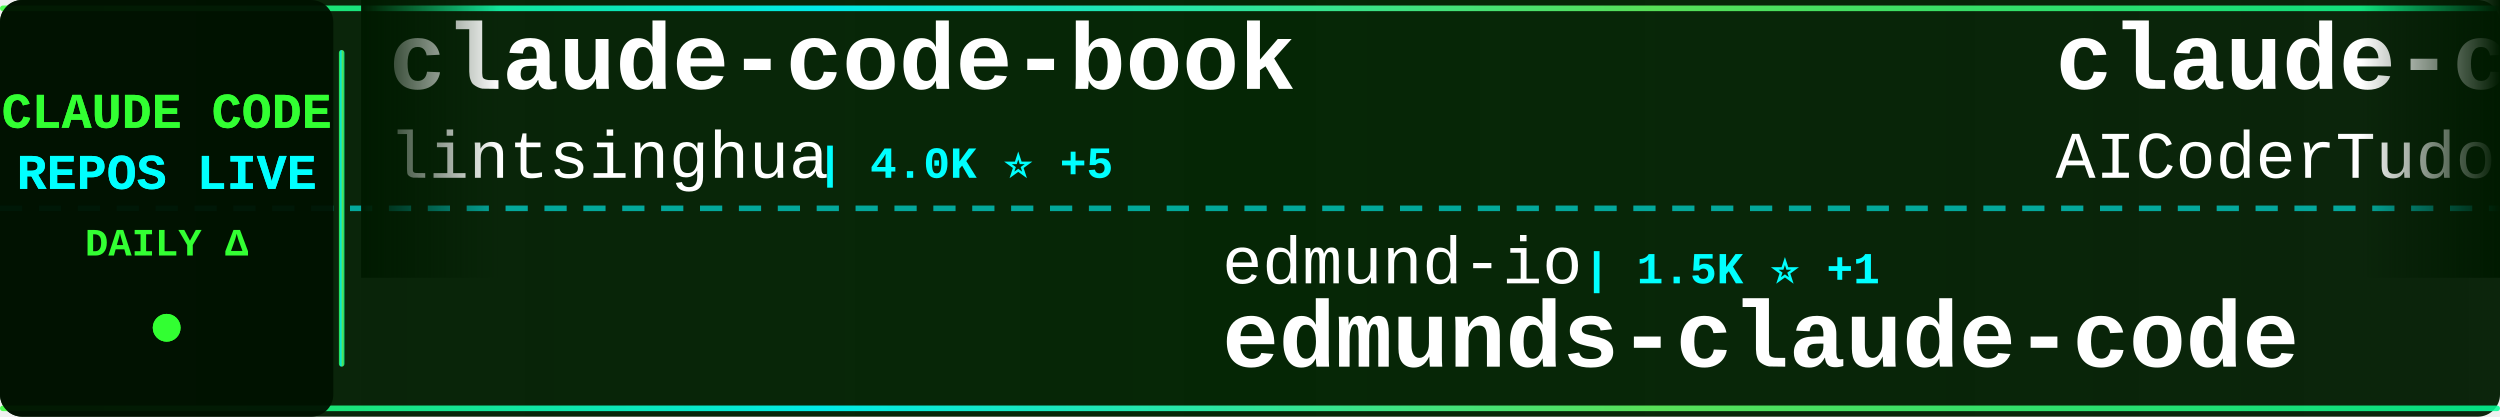
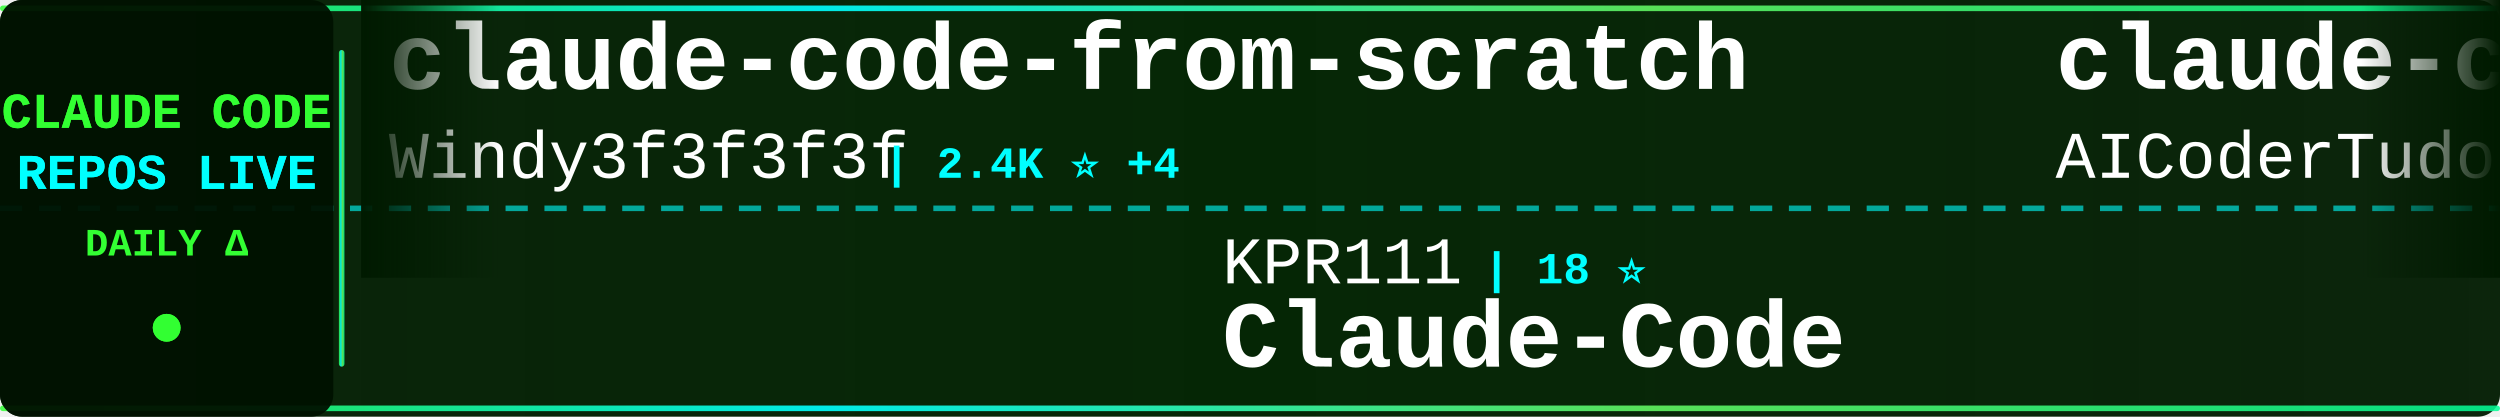
<svg xmlns="http://www.w3.org/2000/svg" width="900" height="150">
  <defs>
    <linearGradient id="tickerBg" x1="0%" y1="0%" x2="100%" y2="0%">
      <stop offset="0%" style="stop-color:#001a00;stop-opacity:0.95" />
      <stop offset="50%" style="stop-color:#002200;stop-opacity:0.98" />
      <stop offset="100%" style="stop-color:#001a00;stop-opacity:0.95" />
    </linearGradient>
    <linearGradient id="borderGrad" x1="0%" y1="0%" x2="100%" y2="0%">
      <stop offset="0%" style="stop-color:#33ff33;stop-opacity:0.85">
        <animate attributeName="stop-opacity" values="0.85;1;0.85" dur="2s" repeatCount="indefinite" />
      </stop>
      <stop offset="33%" style="stop-color:#00ffff;stop-opacity:0.9">
        <animate attributeName="stop-opacity" values="0.9;1;0.9" dur="2.2s" repeatCount="indefinite" />
      </stop>
      <stop offset="66%" style="stop-color:#66ff66;stop-opacity:0.85">
        <animate attributeName="stop-opacity" values="0.85;1;0.85" dur="1.8s" repeatCount="indefinite" />
      </stop>
      <stop offset="100%" style="stop-color:#00ff99;stop-opacity:0.85">
        <animate attributeName="stop-opacity" values="0.85;1;0.85" dur="2s" repeatCount="indefinite" />
      </stop>
    </linearGradient>
    <filter id="textGlow">
      <feGaussianBlur stdDeviation="0.1" result="coloredBlur" />
      <feMerge>
        <feMergeNode in="coloredBlur" />
        <feMergeNode in="SourceGraphic" />
      </feMerge>
    </filter>
    <filter id="metricGlow">
      <feGaussianBlur stdDeviation="0.2" result="coloredBlur" />
      <feMerge>
        <feMergeNode in="coloredBlur" />
        <feMergeNode in="SourceGraphic" />
      </feMerge>
    </filter>
    <linearGradient id="leftFade" x1="0%" y1="0%" x2="100%" y2="0%">
      <stop offset="0%" style="stop-color:#001a00;stop-opacity:1" />
      <stop offset="100%" style="stop-color:#001a00;stop-opacity:0" />
    </linearGradient>
    <linearGradient id="rightFade" x1="0%" y1="0%" x2="100%" y2="0%">
      <stop offset="0%" style="stop-color:#001a00;stop-opacity:0" />
      <stop offset="100%" style="stop-color:#001a00;stop-opacity:1" />
    </linearGradient>
  </defs>
  <rect width="900" height="150" fill="url(#tickerBg)" rx="8" />
  <rect x="0" y="2" width="900" height="2" fill="url(#borderGrad)" rx="1" />
  <rect x="0" y="146" width="900" height="2" fill="url(#borderGrad)" rx="1" />
  <line x1="0" y1="75" x2="900" y2="75" stroke="#00ffff" stroke-width="2" stroke-dasharray="8 6" opacity="0.6" />
  <rect x="0" y="0" width="120" height="150" fill="#001100" opacity="0.95" rx="8" />
  <text x="60" y="46" font-family="'Courier New', monospace" font-size="18" font-weight="bold" fill="#33ff33" text-anchor="middle" filter="url(#textGlow)">
    CLAUDE CODE
  </text>
  <text x="60" y="68" font-family="'Courier New', monospace" font-size="18" font-weight="bold" fill="#00ffff" text-anchor="middle" filter="url(#textGlow)">
    REPOS LIVE
  </text>
  <text x="60" y="92" font-family="'Courier New', monospace" font-size="14" font-weight="bold" fill="#33ff33" text-anchor="middle">
    DAILY Δ
  </text>
  <circle cx="60" cy="118" r="5" fill="#33ff33" filter="url(#metricGlow)">
    <animate attributeName="r" values="4;6;4" dur="1.5s" repeatCount="indefinite" />
    <animate attributeName="opacity" values="0.6;1;0.6" dur="1.5s" repeatCount="indefinite" />
  </circle>
  <rect x="122" y="18" width="2" height="114" fill="url(#borderGrad)" rx="1" />
  <clipPath id="tickerClip">
    <rect x="130" y="0" width="770" height="150" />
  </clipPath>
  <g clip-path="url(#tickerClip)">
    <g id="tickerItems">
      <animateTransform attributeName="transform" attributeType="XML" type="translate" from="0 0" to="-3000 0" dur="54s" repeatCount="indefinite" />
      <g transform="translate(0, 0)">
-         <text x="140" y="32" font-family="'Courier New', monospace" font-size="34" font-weight="bold" fill="#ffffff">claude-code-book</text>
-         <text x="140" y="64" font-family="'Courier New', monospace" font-size="24" font-weight="normal" fill="#ffffff" opacity="1.0">lintsinghua</text>
-         <text x="294" y="64" font-family="'Courier New', monospace" font-size="16" font-weight="bold" fill="#00ffff"> | 4.0K ⭐ +5</text>
+         <text x="140" y="32" font-family="'Courier New', monospace" font-size="34" font-weight="bold" fill="#ffffff">claude-code-from-scratch</text>
+         <text x="140" y="64" font-family="'Courier New', monospace" font-size="24" font-weight="normal" fill="#ffffff" opacity="1.0">Windy3f3f3f3f</text>
+         <text x="318" y="64" font-family="'Courier New', monospace" font-size="16" font-weight="bold" fill="#00ffff"> | 2.4K ⭐ +4</text>
      </g>
      <g transform="translate(300, 0)">
-         <text x="140" y="102" font-family="'Courier New', monospace" font-size="24" font-weight="normal" fill="#ffffff" opacity="1.0">edmund-io</text>
-         <text x="270" y="102" font-family="'Courier New', monospace" font-size="16" font-weight="bold" fill="#00ffff"> | 1.5K ⭐ +1</text>
-         <text x="140" y="132" font-family="'Courier New', monospace" font-size="34" font-weight="bold" fill="#ffffff">edmunds-claude-code</text>
+         <text x="140" y="102" font-family="'Courier New', monospace" font-size="24" font-weight="normal" fill="#ffffff" opacity="1.0">KPR111</text>
+         <text x="234" y="102" font-family="'Courier New', monospace" font-size="16" font-weight="bold" fill="#00ffff"> | 18 ⭐</text>
+         <text x="140" y="132" font-family="'Courier New', monospace" font-size="34" font-weight="bold" fill="#ffffff">Claude-Code</text>
      </g>
      <g transform="translate(600, 0)">
        <text x="140" y="32" font-family="'Courier New', monospace" font-size="34" font-weight="bold" fill="#ffffff">claude-code-tudou</text>
        <text x="140" y="64" font-family="'Courier New', monospace" font-size="24" font-weight="normal" fill="#ffffff" opacity="1.0">AICoderTudou</text>
        <text x="306" y="64" font-family="'Courier New', monospace" font-size="16" font-weight="bold" fill="#00ffff"> | 497 ⭐</text>
      </g>
      <g transform="translate(900, 0)">
-         <text x="140" y="102" font-family="'Courier New', monospace" font-size="24" font-weight="normal" fill="#ffffff" opacity="1.0">huangjia2019</text>
-         <text x="306" y="102" font-family="'Courier New', monospace" font-size="16" font-weight="bold" fill="#00ffff"> | 991 ⭐ +1</text>
-         <text x="140" y="132" font-family="'Courier New', monospace" font-size="34" font-weight="bold" fill="#ffffff">claude-code-engineering</text>
+         <text x="140" y="102" font-family="'Courier New', monospace" font-size="24" font-weight="normal" fill="#ffffff" opacity="1.0">chauncygu</text>
+         <text x="270" y="102" font-family="'Courier New', monospace" font-size="16" font-weight="bold" fill="#00ffff"> | 2.8K ⭐ +1</text>
+         <text x="140" y="132" font-family="'Courier New', monospace" font-size="34" font-weight="bold" fill="#ffffff">collection-claude-code-s...</text>
      </g>
      <g transform="translate(1200, 0)">
-         <text x="140" y="32" font-family="'Courier New', monospace" font-size="34" font-weight="bold" fill="#ffffff">claude_codex_bridge</text>
-         <text x="140" y="64" font-family="'Courier New', monospace" font-size="24" font-weight="normal" fill="#ffffff" opacity="1.0">SeemSeam</text>
-         <text x="258" y="64" font-family="'Courier New', monospace" font-size="16" font-weight="bold" fill="#00ffff"> | 3.3K ⭐ +3</text>
+         <text x="140" y="32" font-family="'Courier New', monospace" font-size="34" font-weight="bold" fill="#ffffff">claude-coder</text>
+         <text x="140" y="64" font-family="'Courier New', monospace" font-size="24" font-weight="normal" fill="#ffffff" opacity="1.0">kodu-ai</text>
+         <text x="246" y="64" font-family="'Courier New', monospace" font-size="16" font-weight="bold" fill="#00ffff"> | 5.3K ⭐</text>
      </g>
      <g transform="translate(1500, 0)">
-         <text x="140" y="102" font-family="'Courier New', monospace" font-size="24" font-weight="normal" fill="#ffffff" opacity="1.0">Alishahryar1</text>
-         <text x="306" y="102" font-family="'Courier New', monospace" font-size="16" font-weight="bold" fill="#00ffff"> | 40.8K ⭐ +123</text>
-         <text x="140" y="132" font-family="'Courier New', monospace" font-size="34" font-weight="bold" fill="#ffffff">free-claude-code</text>
+         <text x="140" y="102" font-family="'Courier New', monospace" font-size="24" font-weight="normal" fill="#ffffff" opacity="1.0">https-deeplearning-ai</text>
+         <text x="414" y="102" font-family="'Courier New', monospace" font-size="16" font-weight="bold" fill="#00ffff"> | 535 ⭐ +1</text>
+         <text x="140" y="132" font-family="'Courier New', monospace" font-size="34" font-weight="bold" fill="#ffffff">sc-claude-code-files</text>
      </g>
      <g transform="translate(1800, 0)">
-         <text x="140" y="32" font-family="'Courier New', monospace" font-size="34" font-weight="bold" fill="#ffffff">claude-code</text>
-         <text x="140" y="64" font-family="'Courier New', monospace" font-size="24" font-weight="normal" fill="#ffffff" opacity="1.0">RishabhK103</text>
-         <text x="294" y="64" font-family="'Courier New', monospace" font-size="16" font-weight="bold" fill="#00ffff"> | 102 ⭐</text>
+         <text x="140" y="32" font-family="'Courier New', monospace" font-size="34" font-weight="bold" fill="#ffffff">Claude-code</text>
+         <text x="140" y="64" font-family="'Courier New', monospace" font-size="24" font-weight="normal" fill="#ffffff" opacity="1.0">zstmfhy</text>
+         <text x="246" y="64" font-family="'Courier New', monospace" font-size="16" font-weight="bold" fill="#00ffff"> | 190 ⭐</text>
      </g>
      <g transform="translate(2100, 0)">
+         <text x="140" y="102" font-family="'Courier New', monospace" font-size="24" font-weight="normal" fill="#ffffff" opacity="1.0">edmund-io</text>
+         <text x="270" y="102" font-family="'Courier New', monospace" font-size="16" font-weight="bold" fill="#00ffff"> | 1.5K ⭐ +1</text>
+         <text x="140" y="132" font-family="'Courier New', monospace" font-size="34" font-weight="bold" fill="#ffffff">edmunds-claude-code</text>
+       </g>
+       <g transform="translate(2400, 0)">
+         <text x="140" y="32" font-family="'Courier New', monospace" font-size="34" font-weight="bold" fill="#ffffff">claude-code-action</text>
+         <text x="140" y="64" font-family="'Courier New', monospace" font-size="24" font-weight="normal" fill="#ffffff" opacity="1.0">anthropics</text>
+         <text x="282" y="64" font-family="'Courier New', monospace" font-size="16" font-weight="bold" fill="#00ffff"> | 8.4K ⭐ +6</text>
+       </g>
+       <g transform="translate(2700, 0)">
+         <text x="140" y="102" font-family="'Courier New', monospace" font-size="24" font-weight="normal" fill="#ffffff" opacity="1.0">Windy3f3f3f3f</text>
+         <text x="318" y="102" font-family="'Courier New', monospace" font-size="16" font-weight="bold" fill="#00ffff"> | 3.2K ⭐ +9</text>
+         <text x="140" y="132" font-family="'Courier New', monospace" font-size="34" font-weight="bold" fill="#ffffff">how-claude-code-works</text>
+       </g>
+       <g transform="translate(3000, 0)">
+         <text x="140" y="32" font-family="'Courier New', monospace" font-size="34" font-weight="bold" fill="#ffffff">claude-code-from-scratch</text>
+         <text x="140" y="64" font-family="'Courier New', monospace" font-size="24" font-weight="normal" fill="#ffffff" opacity="1.0">Windy3f3f3f3f</text>
+         <text x="318" y="64" font-family="'Courier New', monospace" font-size="16" font-weight="bold" fill="#00ffff"> | 2.4K ⭐ +4</text>
+       </g>
+       <g transform="translate(3300, 0)">
        <text x="140" y="102" font-family="'Courier New', monospace" font-size="24" font-weight="normal" fill="#ffffff" opacity="1.0">KPR111</text>
        <text x="234" y="102" font-family="'Courier New', monospace" font-size="16" font-weight="bold" fill="#00ffff"> | 18 ⭐</text>
        <text x="140" y="132" font-family="'Courier New', monospace" font-size="34" font-weight="bold" fill="#ffffff">Claude-Code</text>
-       </g>
-       <g transform="translate(2400, 0)">
-         <text x="140" y="32" font-family="'Courier New', monospace" font-size="34" font-weight="bold" fill="#ffffff">claude-code-source</text>
-         <text x="140" y="64" font-family="'Courier New', monospace" font-size="24" font-weight="normal" fill="#ffffff" opacity="1.0">JrCx7scC</text>
-         <text x="258" y="64" font-family="'Courier New', monospace" font-size="16" font-weight="bold" fill="#00ffff"> | 371 ⭐</text>
-       </g>
-       <g transform="translate(2700, 0)">
-         <text x="140" y="102" font-family="'Courier New', monospace" font-size="24" font-weight="normal" fill="#ffffff" opacity="1.0">nicedreamzapp</text>
-         <text x="318" y="102" font-family="'Courier New', monospace" font-size="16" font-weight="bold" fill="#00ffff"> | 3.0K ⭐ +5</text>
-         <text x="140" y="132" font-family="'Courier New', monospace" font-size="34" font-weight="bold" fill="#ffffff">claude-code-local</text>
-       </g>
-       <g transform="translate(3000, 0)">
-         <text x="140" y="32" font-family="'Courier New', monospace" font-size="34" font-weight="bold" fill="#ffffff">claude-code-book</text>
-         <text x="140" y="64" font-family="'Courier New', monospace" font-size="24" font-weight="normal" fill="#ffffff" opacity="1.0">lintsinghua</text>
-         <text x="294" y="64" font-family="'Courier New', monospace" font-size="16" font-weight="bold" fill="#00ffff"> | 4.0K ⭐ +5</text>
-       </g>
-       <g transform="translate(3300, 0)">
-         <text x="140" y="102" font-family="'Courier New', monospace" font-size="24" font-weight="normal" fill="#ffffff" opacity="1.0">edmund-io</text>
-         <text x="270" y="102" font-family="'Courier New', monospace" font-size="16" font-weight="bold" fill="#00ffff"> | 1.5K ⭐ +1</text>
-         <text x="140" y="132" font-family="'Courier New', monospace" font-size="34" font-weight="bold" fill="#ffffff">edmunds-claude-code</text>
      </g>
      <g transform="translate(3600, 0)">
        <text x="140" y="32" font-family="'Courier New', monospace" font-size="34" font-weight="bold" fill="#ffffff">claude-code-tudou</text>
        <text x="140" y="64" font-family="'Courier New', monospace" font-size="24" font-weight="normal" fill="#ffffff" opacity="1.0">AICoderTudou</text>
        <text x="306" y="64" font-family="'Courier New', monospace" font-size="16" font-weight="bold" fill="#00ffff"> | 497 ⭐</text>
      </g>
      <g transform="translate(3900, 0)">
-         <text x="140" y="102" font-family="'Courier New', monospace" font-size="24" font-weight="normal" fill="#ffffff" opacity="1.0">huangjia2019</text>
-         <text x="306" y="102" font-family="'Courier New', monospace" font-size="16" font-weight="bold" fill="#00ffff"> | 991 ⭐ +1</text>
-         <text x="140" y="132" font-family="'Courier New', monospace" font-size="34" font-weight="bold" fill="#ffffff">claude-code-engineering</text>
+         <text x="140" y="102" font-family="'Courier New', monospace" font-size="24" font-weight="normal" fill="#ffffff" opacity="1.0">chauncygu</text>
+         <text x="270" y="102" font-family="'Courier New', monospace" font-size="16" font-weight="bold" fill="#00ffff"> | 2.8K ⭐ +1</text>
+         <text x="140" y="132" font-family="'Courier New', monospace" font-size="34" font-weight="bold" fill="#ffffff">collection-claude-code-s...</text>
      </g>
    </g>
  </g>
  <rect x="130" y="0" width="50" height="100" fill="url(#leftFade)" />
  <rect x="850" y="0" width="50" height="100" fill="url(#rightFade)" />
</svg>
